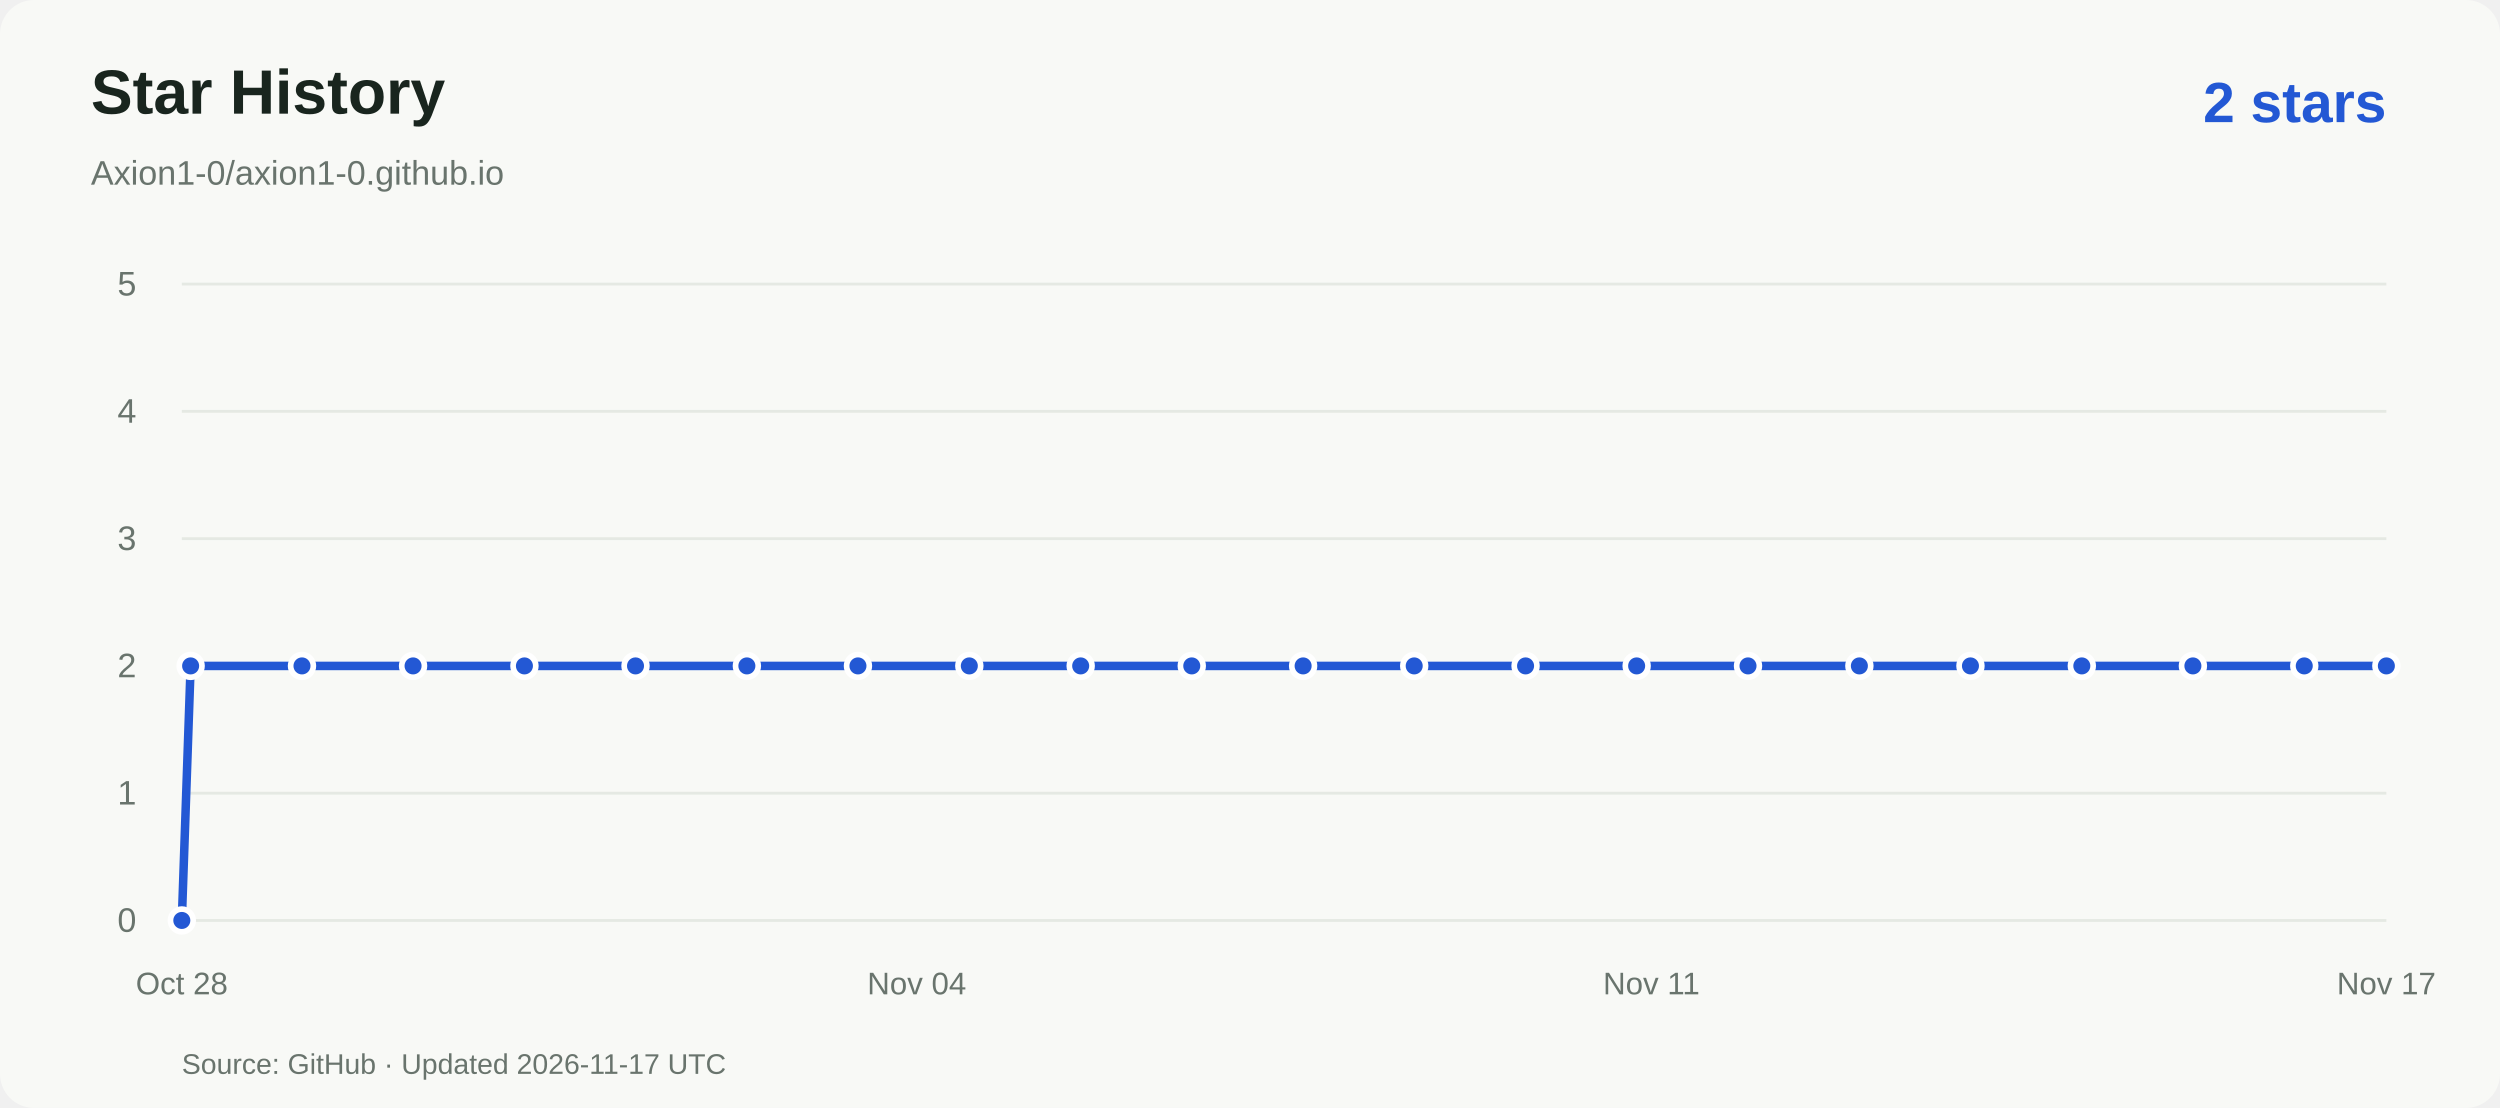
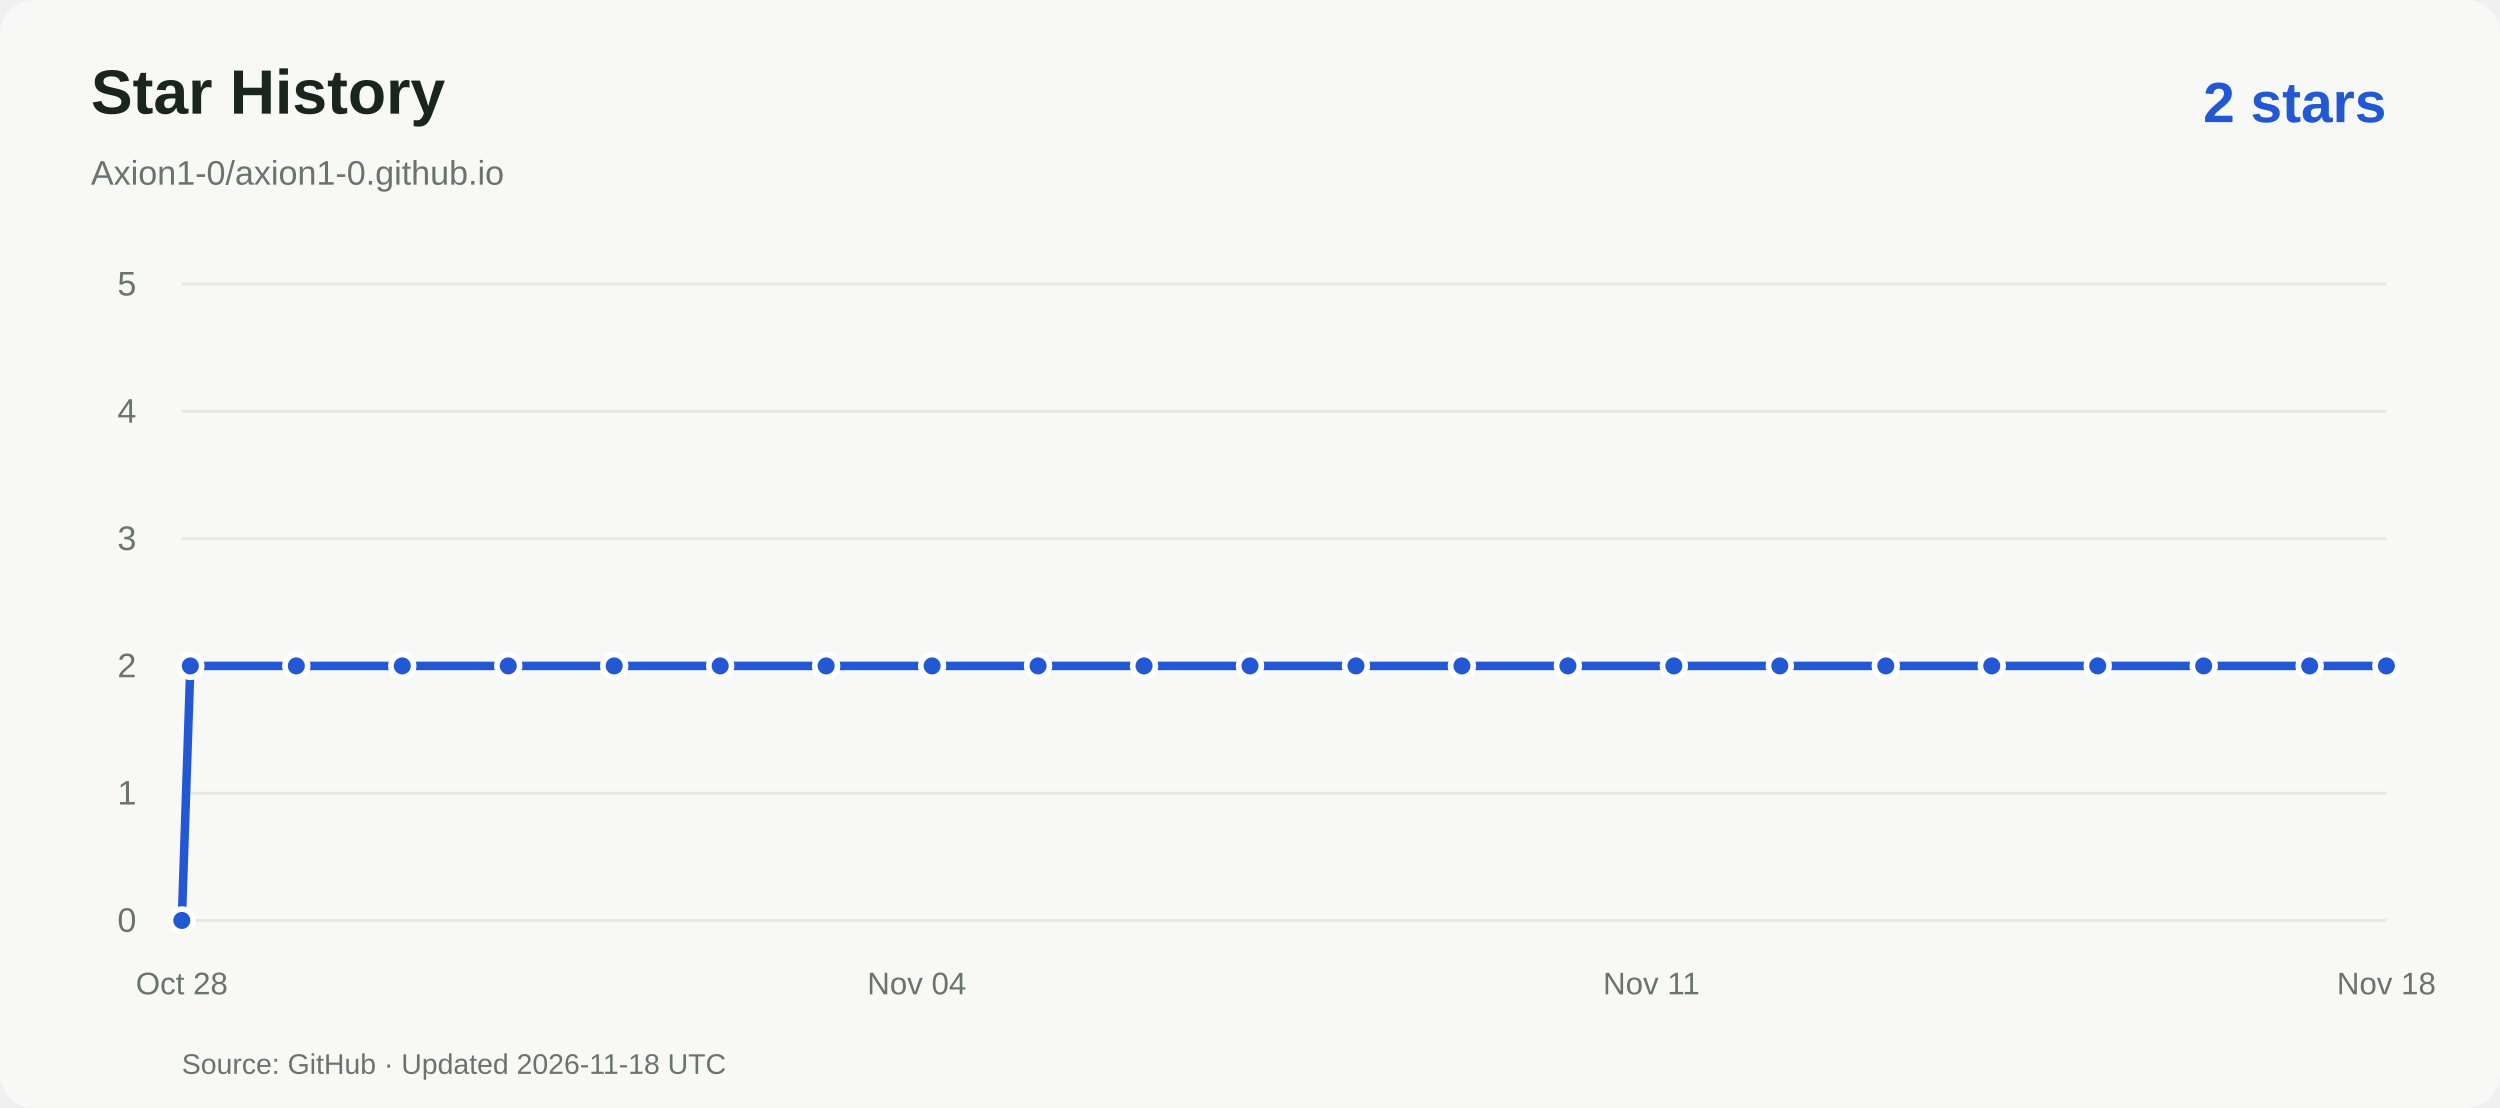
<svg xmlns="http://www.w3.org/2000/svg" viewBox="0 0 880 390" role="img" aria-labelledby="title desc">
  <rect width="880" height="390" rx="12" fill="#f8f9f6" />
  <g font-family="Arial,Helvetica,sans-serif">
    <text x="32" y="40" fill="#19251e" font-size="22" font-weight="600">Star History</text>
    <text x="32" y="65" fill="#69746d" font-size="12">Axion1-0/axion1-0.github.io</text>
    <text x="840" y="43" text-anchor="end" fill="#2358d4" font-size="20" font-weight="600">2 stars</text>
    <path d="M64 324.0H840" stroke="#e5e9e3" />
    <text x="48" y="328.0" text-anchor="end" fill="#69746d" font-size="12">0</text>
    <path d="M64 279.2H840" stroke="#e5e9e3" />
    <text x="48" y="283.2" text-anchor="end" fill="#69746d" font-size="12">1</text>
    <path d="M64 234.4H840" stroke="#e5e9e3" />
    <text x="48" y="238.4" text-anchor="end" fill="#69746d" font-size="12">2</text>
    <path d="M64 189.6H840" stroke="#e5e9e3" />
    <text x="48" y="193.6" text-anchor="end" fill="#69746d" font-size="12">3</text>
    <path d="M64 144.8H840" stroke="#e5e9e3" />
    <text x="48" y="148.8" text-anchor="end" fill="#69746d" font-size="12">4</text>
    <path d="M64 100.0H840" stroke="#e5e9e3" />
    <text x="48" y="104.0" text-anchor="end" fill="#69746d" font-size="12">5</text>
    <text x="64.0" y="350" text-anchor="middle" fill="#69746d" font-size="11">Oct 28</text>
    <text x="322.7" y="350" text-anchor="middle" fill="#69746d" font-size="11">Nov 04</text>
    <text x="581.3" y="350" text-anchor="middle" fill="#69746d" font-size="11">Nov 11</text>
-     <text x="840.0" y="350" text-anchor="middle" fill="#69746d" font-size="11">Nov 17</text>
-     <path d="M 64.0 324.0 L 67.1 234.4 L 106.3 234.4 L 145.4 234.4 L 184.6 234.4 L 223.7 234.4 L 262.9 234.4 L 302.0 234.4 L 341.2 234.4 L 380.4 234.4 L 419.5 234.4 L 458.7 234.4 L 497.8 234.4 L 537.0 234.4 L 576.1 234.4 L 615.3 234.4 L 654.5 234.4 L 693.6 234.4 L 732.8 234.4 L 771.9 234.4 L 811.1 234.4 L 840.0 234.4" fill="none" stroke="#2358d4" stroke-width="3" stroke-linejoin="round" />
+     <text x="840.0" y="350" text-anchor="middle" fill="#69746d" font-size="11">Nov 18</text>
+     <path d="M 64.0 324.0 L 67.0 234.4 L 104.3 234.4 L 141.6 234.4 L 178.9 234.4 L 216.2 234.4 L 253.5 234.4 L 290.8 234.4 L 328.1 234.4 L 365.4 234.4 L 402.7 234.4 L 440.0 234.4 L 477.3 234.4 L 514.6 234.4 L 551.9 234.4 L 589.2 234.4 L 626.5 234.4 L 663.8 234.4 L 701.1 234.4 L 738.4 234.4 L 775.7 234.4 L 813.0 234.4 L 840.0 234.4" fill="none" stroke="#2358d4" stroke-width="3" stroke-linejoin="round" />
    <circle cx="64.0" cy="324.0" r="4" fill="#2358d4" stroke="white" stroke-width="2" />
-     <circle cx="67.1" cy="234.4" r="4" fill="#2358d4" stroke="white" stroke-width="2" />
-     <circle cx="106.3" cy="234.4" r="4" fill="#2358d4" stroke="white" stroke-width="2" />
-     <circle cx="145.4" cy="234.4" r="4" fill="#2358d4" stroke="white" stroke-width="2" />
-     <circle cx="184.6" cy="234.4" r="4" fill="#2358d4" stroke="white" stroke-width="2" />
-     <circle cx="223.7" cy="234.4" r="4" fill="#2358d4" stroke="white" stroke-width="2" />
-     <circle cx="262.9" cy="234.4" r="4" fill="#2358d4" stroke="white" stroke-width="2" />
-     <circle cx="302.0" cy="234.4" r="4" fill="#2358d4" stroke="white" stroke-width="2" />
-     <circle cx="341.2" cy="234.4" r="4" fill="#2358d4" stroke="white" stroke-width="2" />
-     <circle cx="380.4" cy="234.4" r="4" fill="#2358d4" stroke="white" stroke-width="2" />
-     <circle cx="419.5" cy="234.4" r="4" fill="#2358d4" stroke="white" stroke-width="2" />
-     <circle cx="458.7" cy="234.4" r="4" fill="#2358d4" stroke="white" stroke-width="2" />
-     <circle cx="497.8" cy="234.4" r="4" fill="#2358d4" stroke="white" stroke-width="2" />
-     <circle cx="537.0" cy="234.4" r="4" fill="#2358d4" stroke="white" stroke-width="2" />
-     <circle cx="576.1" cy="234.4" r="4" fill="#2358d4" stroke="white" stroke-width="2" />
-     <circle cx="615.3" cy="234.4" r="4" fill="#2358d4" stroke="white" stroke-width="2" />
-     <circle cx="654.5" cy="234.4" r="4" fill="#2358d4" stroke="white" stroke-width="2" />
-     <circle cx="693.6" cy="234.4" r="4" fill="#2358d4" stroke="white" stroke-width="2" />
-     <circle cx="732.8" cy="234.4" r="4" fill="#2358d4" stroke="white" stroke-width="2" />
-     <circle cx="771.9" cy="234.4" r="4" fill="#2358d4" stroke="white" stroke-width="2" />
-     <circle cx="811.1" cy="234.4" r="4" fill="#2358d4" stroke="white" stroke-width="2" />
+     <circle cx="67.0" cy="234.4" r="4" fill="#2358d4" stroke="white" stroke-width="2" />
+     <circle cx="104.3" cy="234.4" r="4" fill="#2358d4" stroke="white" stroke-width="2" />
+     <circle cx="141.6" cy="234.4" r="4" fill="#2358d4" stroke="white" stroke-width="2" />
+     <circle cx="178.9" cy="234.4" r="4" fill="#2358d4" stroke="white" stroke-width="2" />
+     <circle cx="216.2" cy="234.4" r="4" fill="#2358d4" stroke="white" stroke-width="2" />
+     <circle cx="253.5" cy="234.4" r="4" fill="#2358d4" stroke="white" stroke-width="2" />
+     <circle cx="290.8" cy="234.4" r="4" fill="#2358d4" stroke="white" stroke-width="2" />
+     <circle cx="328.1" cy="234.4" r="4" fill="#2358d4" stroke="white" stroke-width="2" />
+     <circle cx="365.4" cy="234.4" r="4" fill="#2358d4" stroke="white" stroke-width="2" />
+     <circle cx="402.7" cy="234.4" r="4" fill="#2358d4" stroke="white" stroke-width="2" />
+     <circle cx="440.0" cy="234.4" r="4" fill="#2358d4" stroke="white" stroke-width="2" />
+     <circle cx="477.3" cy="234.4" r="4" fill="#2358d4" stroke="white" stroke-width="2" />
+     <circle cx="514.6" cy="234.4" r="4" fill="#2358d4" stroke="white" stroke-width="2" />
+     <circle cx="551.9" cy="234.4" r="4" fill="#2358d4" stroke="white" stroke-width="2" />
+     <circle cx="589.2" cy="234.4" r="4" fill="#2358d4" stroke="white" stroke-width="2" />
+     <circle cx="626.5" cy="234.4" r="4" fill="#2358d4" stroke="white" stroke-width="2" />
+     <circle cx="663.8" cy="234.4" r="4" fill="#2358d4" stroke="white" stroke-width="2" />
+     <circle cx="701.1" cy="234.4" r="4" fill="#2358d4" stroke="white" stroke-width="2" />
+     <circle cx="738.4" cy="234.4" r="4" fill="#2358d4" stroke="white" stroke-width="2" />
+     <circle cx="775.7" cy="234.4" r="4" fill="#2358d4" stroke="white" stroke-width="2" />
+     <circle cx="813.0" cy="234.4" r="4" fill="#2358d4" stroke="white" stroke-width="2" />
    <circle cx="840.0" cy="234.4" r="4" fill="#2358d4" stroke="white" stroke-width="2" />
-     <text x="64" y="378" fill="#69746d" font-size="10">Source: GitHub · Updated 2026-11-17 UTC</text>
+     <text x="64" y="378" fill="#69746d" font-size="10">Source: GitHub · Updated 2026-11-18 UTC</text>
  </g>
</svg>
